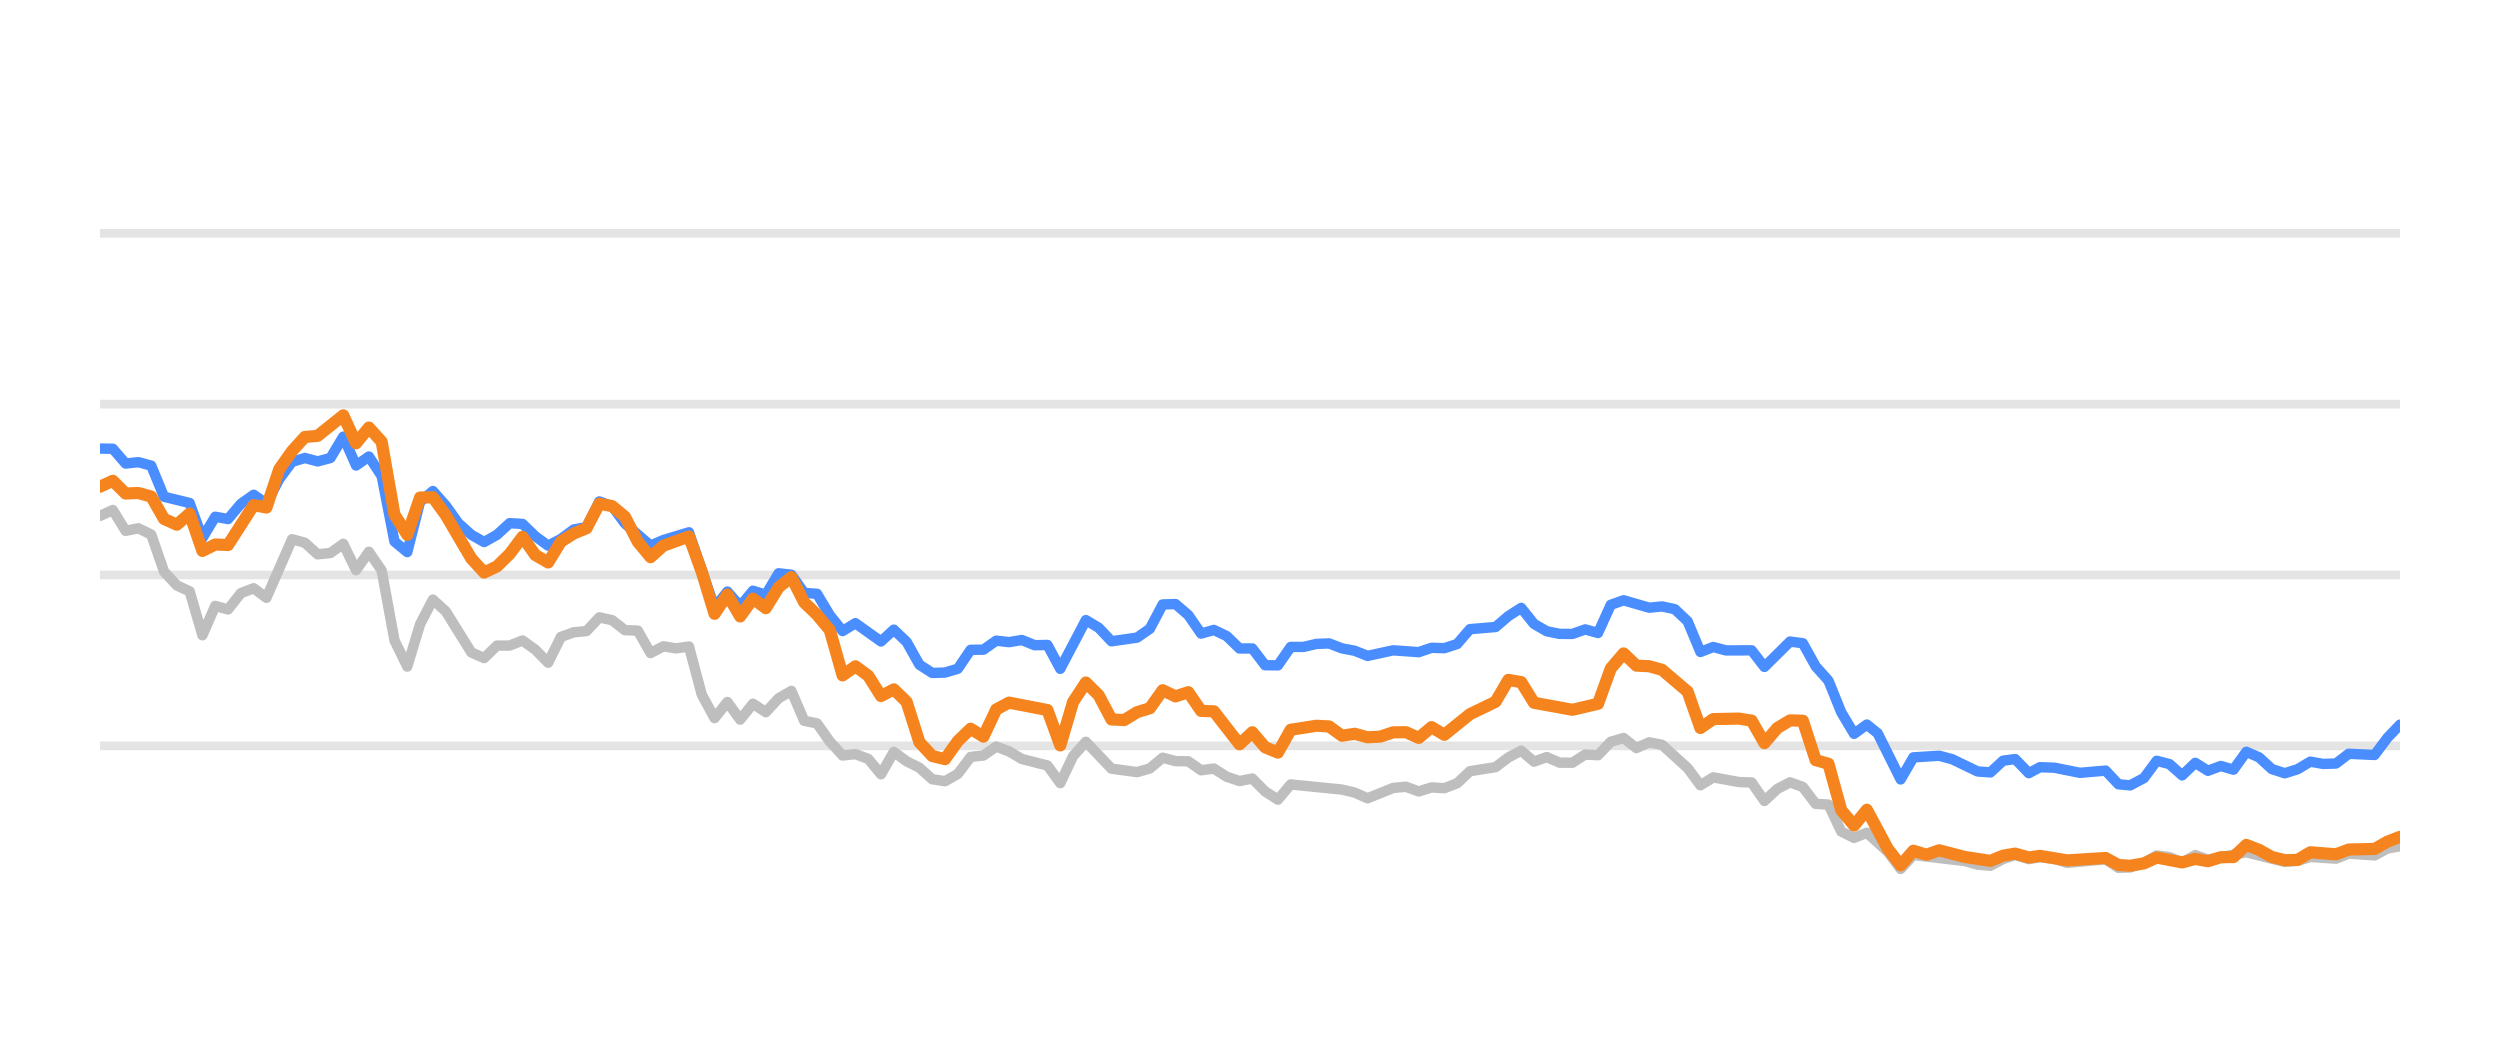
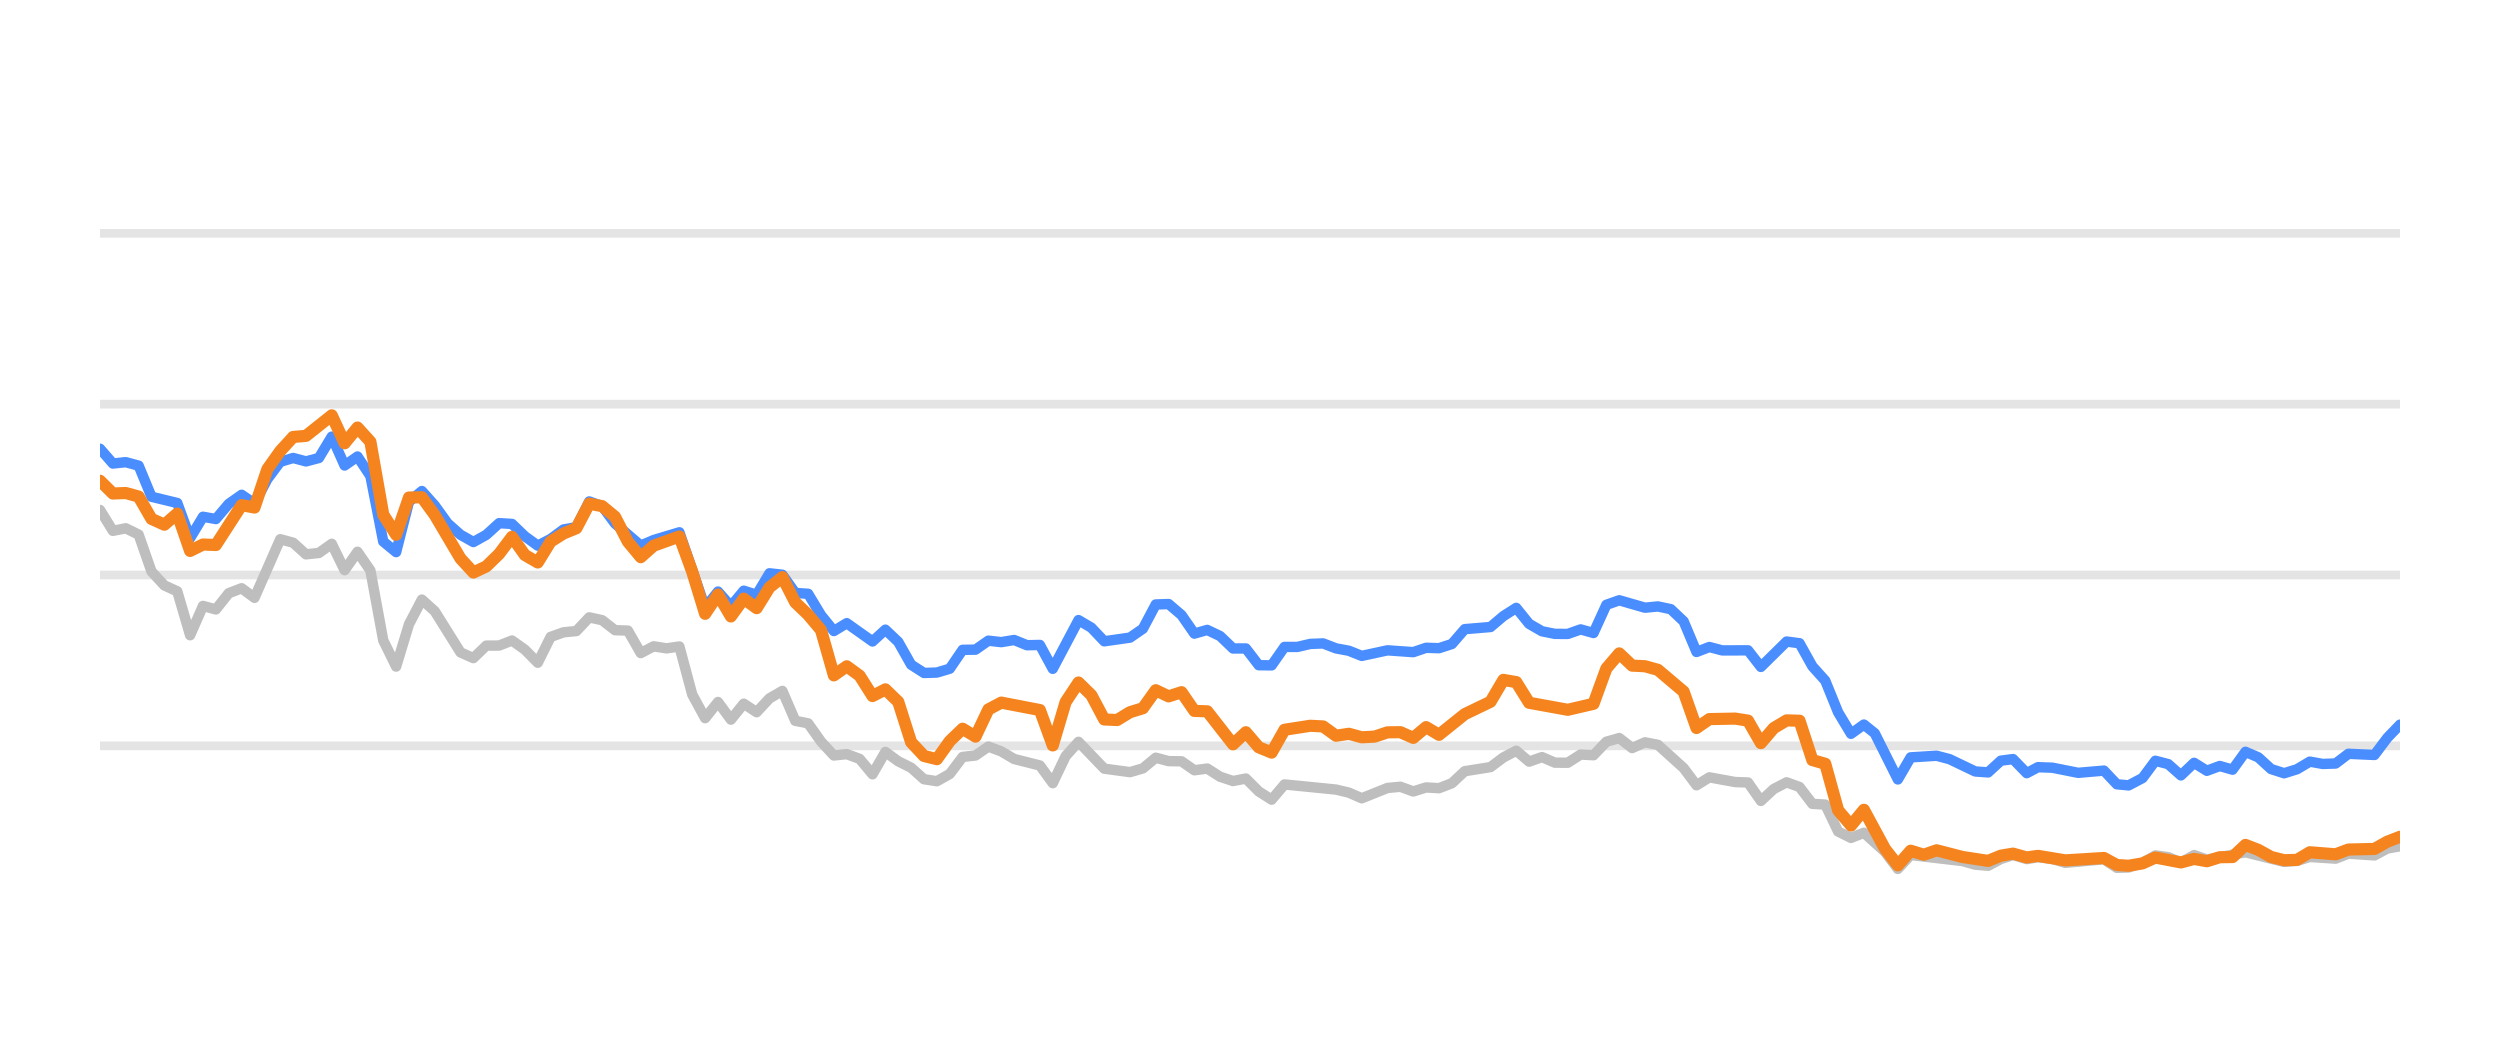
<svg xmlns="http://www.w3.org/2000/svg" width="144pt" height="60pt" viewBox="0 0 144 60" version="1.1">
  <defs>
    <style type="text/css">*{stroke-linejoin: round; stroke-linecap: butt}</style>
  </defs>
  <g id="figure_1">
    <g id="patch_1">
      <path d="M 0 60  L 144 60  L 144 0  L 0 0  L 0 60  z " style="fill: none; opacity: 0" />
    </g>
    <g id="axes_1">
      <g id="patch_2">
        <path d="M 5.76 52.8  L 138.24 52.8  L 138.24 3.6  L 5.76 3.6  L 5.76 52.8  z " style="fill: none" />
      </g>
      <g id="matplotlib.axis_1" />
      <g id="matplotlib.axis_2" />
      <g id="line2d_1">
-         <path d="M 5.76 42.96  L 138.24 42.96  " clip-path="url(#pf312c3142f)" style="fill: none; stroke: #b2b2b2; stroke-opacity: 0.35; stroke-width: 0.5; stroke-linecap: square" />
+         <path d="M 5.76 42.96  L 138.24 42.96  " clip-path="url(#pb2a5a7c9d2)" style="fill: none; stroke: #b2b2b2; stroke-opacity: 0.35; stroke-width: 0.5; stroke-linecap: square" />
      </g>
      <g id="line2d_2">
-         <path d="M 5.76 33.12  L 138.24 33.12  " clip-path="url(#pf312c3142f)" style="fill: none; stroke: #b2b2b2; stroke-opacity: 0.35; stroke-width: 0.5; stroke-linecap: square" />
+         <path d="M 5.76 33.12  L 138.24 33.12  " clip-path="url(#pb2a5a7c9d2)" style="fill: none; stroke: #b2b2b2; stroke-opacity: 0.35; stroke-width: 0.5; stroke-linecap: square" />
      </g>
      <g id="line2d_3">
-         <path d="M 5.76 23.28  L 138.24 23.28  " clip-path="url(#pf312c3142f)" style="fill: none; stroke: #b2b2b2; stroke-opacity: 0.35; stroke-width: 0.5; stroke-linecap: square" />
+         <path d="M 5.76 23.28  L 138.24 23.28  " clip-path="url(#pb2a5a7c9d2)" style="fill: none; stroke: #b2b2b2; stroke-opacity: 0.35; stroke-width: 0.5; stroke-linecap: square" />
      </g>
      <g id="line2d_4">
-         <path d="M 5.76 13.44  L 138.24 13.44  " clip-path="url(#pf312c3142f)" style="fill: none; stroke: #b2b2b2; stroke-opacity: 0.35; stroke-width: 0.5; stroke-linecap: square" />
+         <path d="M 5.76 13.44  L 138.24 13.44  " clip-path="url(#pb2a5a7c9d2)" style="fill: none; stroke: #b2b2b2; stroke-opacity: 0.35; stroke-width: 0.5; stroke-linecap: square" />
      </g>
      <g id="line2d_5">
-         <path d="M 5.76 29.715  L 6.497 29.376  L 7.235 30.576  L 7.972 30.429  L 8.71 30.793  L 9.447 32.918  L 10.185 33.72  L 10.922 34.06  L 11.66 36.589  L 12.397 34.901  L 13.135 35.103  L 13.872 34.168  L 14.61 33.883  L 15.347 34.434  L 16.822 31.059  L 17.56 31.26  L 18.297 31.929  L 19.035 31.851  L 19.772 31.324  L 20.51 32.844  L 21.247 31.782  L 21.984 32.859  L 22.722 36.884  L 23.459 38.394  L 24.197 35.954  L 24.934 34.537  L 25.672 35.206  L 27.147 37.578  L 27.884 37.907  L 28.622 37.189  L 29.359 37.184  L 30.097 36.894  L 30.834 37.42  L 31.572 38.173  L 32.309 36.687  L 33.047 36.421  L 33.784 36.348  L 34.522 35.56  L 35.259 35.723  L 35.996 36.298  L 36.734 36.323  L 37.471 37.617  L 38.209 37.228  L 38.946 37.346  L 39.684 37.238  L 40.421 40.008  L 41.159 41.366  L 41.896 40.436  L 42.634 41.45  L 43.371 40.534  L 44.109 41.022  L 44.846 40.224  L 45.584 39.796  L 46.321 41.518  L 47.059 41.666  L 47.796 42.714  L 48.534 43.516  L 49.271 43.437  L 50.009 43.713  L 50.746 44.598  L 51.483 43.309  L 52.221 43.851  L 52.958 44.22  L 53.696 44.884  L 54.433 44.997  L 55.171 44.579  L 55.908 43.6  L 56.646 43.516  L 57.383 43.004  L 58.121 43.28  L 58.858 43.718  L 60.333 44.092  L 61.071 45.11  L 61.808 43.555  L 62.546 42.729  L 64.021 44.274  L 65.496 44.475  L 66.233 44.259  L 66.97 43.644  L 67.708 43.841  L 68.445 43.851  L 69.183 44.367  L 69.92 44.269  L 70.658 44.741  L 71.395 44.987  L 72.133 44.844  L 72.87 45.587  L 73.608 46.06  L 74.345 45.184  L 77.295 45.479  L 78.033 45.656  L 78.77 45.981  L 80.245 45.386  L 80.982 45.317  L 81.72 45.587  L 82.457 45.356  L 83.195 45.4  L 83.932 45.115  L 84.67 44.421  L 86.145 44.185  L 86.882 43.629  L 87.62 43.24  L 88.357 43.87  L 89.095 43.609  L 89.832 43.929  L 90.57 43.934  L 91.307 43.462  L 92.045 43.501  L 92.782 42.724  L 93.52 42.512  L 94.257 43.088  L 94.995 42.758  L 95.732 42.901  L 97.207 44.239  L 97.944 45.233  L 98.682 44.775  L 100.157 45.046  L 100.894 45.071  L 101.632 46.133  L 102.369 45.445  L 103.107 45.061  L 103.844 45.331  L 104.582 46.301  L 105.319 46.345  L 106.057 47.895  L 106.794 48.264  L 107.532 47.964  L 108.74 49.066  L 109.477 50.05  L 110.212 49.248  L 113.175 49.597  L 113.91 49.804  L 114.647 49.868  L 115.376 49.479  L 116.074 49.248  L 116.859 49.484  L 117.504 49.376  L 118.333 49.479  L 119.069 49.7  L 121.281 49.494  L 122.021 49.986  L 122.696 49.966  L 123.493 49.7  L 124.228 49.272  L 124.964 49.371  L 125.692 49.681  L 126.447 49.253  L 127.177 49.513  L 129.388 49.09  L 131.602 49.646  L 132.341 49.587  L 133.074 49.361  L 134.552 49.459  L 135.288 49.169  L 136.776 49.272  L 137.515 48.874  L 138.24 48.746  L 138.24 48.746  " clip-path="url(#pf312c3142f)" style="fill: none; stroke: #bebebe; stroke-width: 0.6; stroke-linecap: round" />
+         <path d="M 5.76 29.376  L 6.502 30.576  L 7.243 30.429  L 7.985 30.793  L 8.726 32.918  L 9.468 33.72  L 10.21 34.06  L 10.951 36.589  L 11.693 34.901  L 12.434 35.103  L 13.176 34.168  L 13.918 33.883  L 14.659 34.434  L 16.142 31.059  L 16.884 31.26  L 17.626 31.929  L 18.367 31.851  L 19.109 31.324  L 19.85 32.844  L 20.592 31.782  L 21.334 32.859  L 22.075 36.884  L 22.817 38.394  L 23.558 35.954  L 24.3 34.537  L 25.042 35.206  L 26.525 37.578  L 27.267 37.907  L 28.008 37.189  L 28.75 37.184  L 29.491 36.894  L 30.233 37.42  L 30.975 38.173  L 31.716 36.687  L 32.458 36.421  L 33.199 36.348  L 33.941 35.56  L 34.683 35.723  L 35.424 36.298  L 36.166 36.323  L 36.907 37.617  L 37.649 37.228  L 38.391 37.346  L 39.132 37.238  L 39.874 40.008  L 40.615 41.366  L 41.357 40.436  L 42.099 41.45  L 42.84 40.534  L 43.582 41.022  L 44.323 40.224  L 45.065 39.796  L 45.807 41.518  L 46.548 41.666  L 47.29 42.714  L 48.031 43.516  L 48.773 43.437  L 49.515 43.713  L 50.256 44.598  L 50.998 43.309  L 51.739 43.851  L 52.481 44.22  L 53.223 44.884  L 53.964 44.997  L 54.706 44.579  L 55.447 43.6  L 56.189 43.516  L 56.931 43.004  L 57.672 43.28  L 58.414 43.718  L 59.897 44.092  L 60.639 45.11  L 61.38 43.555  L 62.122 42.729  L 63.605 44.274  L 65.088 44.475  L 65.83 44.259  L 66.572 43.644  L 67.313 43.841  L 68.055 43.851  L 68.796 44.367  L 69.538 44.269  L 70.28 44.741  L 71.021 44.987  L 71.763 44.844  L 72.504 45.587  L 73.246 46.06  L 73.988 45.184  L 76.954 45.479  L 77.696 45.656  L 78.437 45.981  L 79.92 45.386  L 80.662 45.317  L 81.404 45.587  L 82.145 45.356  L 82.887 45.4  L 83.628 45.115  L 84.37 44.421  L 85.853 44.185  L 86.595 43.629  L 87.336 43.24  L 88.078 43.87  L 88.82 43.609  L 89.561 43.929  L 90.303 43.934  L 91.044 43.462  L 91.786 43.501  L 92.528 42.724  L 93.269 42.512  L 94.011 43.088  L 94.752 42.758  L 95.494 42.901  L 96.977 44.239  L 97.719 45.233  L 98.46 44.775  L 99.944 45.046  L 100.685 45.071  L 101.427 46.133  L 102.168 45.445  L 102.91 45.061  L 103.652 45.331  L 104.393 46.301  L 105.135 46.345  L 105.876 47.895  L 106.618 48.264  L 107.36 47.964  L 108.575 49.066  L 109.316 50.05  L 110.055 49.248  L 113.035 49.597  L 113.774 49.804  L 114.515 49.868  L 115.248 49.479  L 115.95 49.248  L 116.739 49.484  L 117.388 49.376  L 118.221 49.479  L 118.962 49.7  L 121.187 49.494  L 121.93 49.986  L 122.609 49.966  L 123.411 49.7  L 124.149 49.272  L 124.889 49.371  L 125.622 49.681  L 126.381 49.253  L 127.115 49.513  L 129.339 49.09  L 131.565 49.646  L 132.308 49.587  L 133.045 49.361  L 134.531 49.459  L 135.271 49.169  L 136.768 49.272  L 137.511 48.874  L 138.24 48.746  L 138.24 48.746  " clip-path="url(#pb2a5a7c9d2)" style="fill: none; stroke: #bebebe; stroke-width: 0.6; stroke-linecap: round" />
      </g>
      <g id="line2d_6">
-         <path d="M 5.76 25.838  L 6.497 25.848  L 7.235 26.699  L 7.972 26.621  L 8.71 26.822  L 9.447 28.613  L 10.922 28.972  L 11.66 30.995  L 12.397 29.765  L 13.135 29.897  L 13.872 29.022  L 14.61 28.5  L 15.347 29.007  L 16.085 27.595  L 16.822 26.601  L 17.56 26.38  L 18.297 26.576  L 19.035 26.38  L 19.772 25.15  L 20.51 26.813  L 21.247 26.296  L 21.984 27.418  L 22.722 31.191  L 23.459 31.801  L 24.197 28.899  L 24.934 28.284  L 25.672 29.115  L 26.409 30.143  L 27.147 30.803  L 27.884 31.221  L 28.622 30.808  L 29.359 30.134  L 30.097 30.178  L 30.834 30.891  L 31.572 31.428  L 32.309 31.044  L 33.047 30.498  L 33.784 30.365  L 34.522 28.884  L 35.259 29.154  L 35.996 30.153  L 37.471 31.423  L 38.209 31.108  L 39.684 30.66  L 41.159 34.999  L 41.896 34.074  L 42.634 34.916  L 43.371 34.025  L 44.109 34.261  L 44.846 33.022  L 45.584 33.105  L 46.321 34.153  L 47.059 34.202  L 47.796 35.432  L 48.534 36.348  L 49.271 35.895  L 50.746 36.948  L 51.483 36.269  L 52.221 36.972  L 52.958 38.286  L 53.696 38.763  L 54.433 38.739  L 55.171 38.517  L 55.908 37.43  L 56.646 37.42  L 57.383 36.903  L 58.121 36.987  L 58.858 36.864  L 59.596 37.164  L 60.333 37.149  L 61.071 38.522  L 62.546 35.718  L 63.283 36.156  L 64.021 36.938  L 65.496 36.726  L 66.233 36.215  L 66.97 34.817  L 67.708 34.793  L 68.445 35.427  L 69.183 36.495  L 69.92 36.284  L 70.658 36.638  L 71.395 37.351  L 72.133 37.351  L 72.87 38.316  L 73.608 38.325  L 74.345 37.263  L 75.083 37.263  L 75.82 37.09  L 76.558 37.061  L 77.295 37.346  L 78.033 37.484  L 78.77 37.779  L 80.245 37.459  L 81.72 37.563  L 82.457 37.312  L 83.195 37.336  L 83.932 37.095  L 84.67 36.239  L 86.145 36.116  L 86.882 35.487  L 87.62 35.014  L 88.357 35.934  L 89.095 36.362  L 89.832 36.51  L 90.57 36.515  L 91.307 36.254  L 92.045 36.461  L 92.782 34.837  L 93.52 34.576  L 94.995 35.004  L 95.732 34.931  L 96.469 35.088  L 97.207 35.787  L 97.944 37.553  L 98.682 37.268  L 99.419 37.464  L 100.894 37.459  L 101.632 38.414  L 103.107 36.953  L 103.844 37.051  L 104.582 38.379  L 105.319 39.206  L 106.057 41.031  L 106.794 42.266  L 107.532 41.735  L 108.154 42.237  L 109.477 44.894  L 110.212 43.624  L 111.697 43.531  L 112.439 43.728  L 113.91 44.436  L 114.647 44.49  L 115.376 43.816  L 116.074 43.723  L 116.859 44.534  L 117.504 44.19  L 118.333 44.22  L 119.803 44.515  L 121.281 44.387  L 122.021 45.174  L 122.696 45.238  L 123.493 44.815  L 124.228 43.821  L 124.964 44.013  L 125.692 44.662  L 126.447 43.939  L 127.177 44.397  L 127.916 44.121  L 128.649 44.333  L 129.388 43.304  L 130.125 43.624  L 130.857 44.298  L 131.602 44.539  L 132.341 44.308  L 133.074 43.87  L 133.811 44.003  L 134.552 43.978  L 135.288 43.418  L 136.776 43.486  L 137.515 42.498  L 138.24 41.74  L 138.24 41.74  " clip-path="url(#pf312c3142f)" style="fill: none; stroke: #4a8dff; stroke-width: 0.6; stroke-linecap: round" />
+         <path d="M 5.76 25.848  L 6.502 26.699  L 7.243 26.621  L 7.985 26.822  L 8.726 28.613  L 10.21 28.972  L 10.951 30.995  L 11.693 29.765  L 12.434 29.897  L 13.176 29.022  L 13.918 28.5  L 14.659 29.007  L 15.401 27.595  L 16.142 26.601  L 16.884 26.38  L 17.626 26.576  L 18.367 26.38  L 19.109 25.15  L 19.85 26.813  L 20.592 26.296  L 21.334 27.418  L 22.075 31.191  L 22.817 31.801  L 23.558 28.899  L 24.3 28.284  L 25.042 29.115  L 25.783 30.143  L 26.525 30.803  L 27.267 31.221  L 28.008 30.808  L 28.75 30.134  L 29.491 30.178  L 30.233 30.891  L 30.975 31.428  L 31.716 31.044  L 32.458 30.498  L 33.199 30.365  L 33.941 28.884  L 34.683 29.154  L 35.424 30.153  L 36.907 31.423  L 37.649 31.108  L 39.132 30.66  L 40.615 34.999  L 41.357 34.074  L 42.099 34.916  L 42.84 34.025  L 43.582 34.261  L 44.323 33.022  L 45.065 33.105  L 45.807 34.153  L 46.548 34.202  L 47.29 35.432  L 48.031 36.348  L 48.773 35.895  L 50.256 36.948  L 50.998 36.269  L 51.739 36.972  L 52.481 38.286  L 53.223 38.763  L 53.964 38.739  L 54.706 38.517  L 55.447 37.43  L 56.189 37.42  L 56.931 36.903  L 57.672 36.987  L 58.414 36.864  L 59.155 37.164  L 59.897 37.149  L 60.639 38.522  L 62.122 35.718  L 62.863 36.156  L 63.605 36.938  L 65.088 36.726  L 65.83 36.215  L 66.572 34.817  L 67.313 34.793  L 68.055 35.427  L 68.796 36.495  L 69.538 36.284  L 70.28 36.638  L 71.021 37.351  L 71.763 37.351  L 72.504 38.316  L 73.246 38.325  L 73.988 37.263  L 74.729 37.263  L 75.471 37.09  L 76.212 37.061  L 76.954 37.346  L 77.696 37.484  L 78.437 37.779  L 79.92 37.459  L 81.404 37.563  L 82.145 37.312  L 82.887 37.336  L 83.628 37.095  L 84.37 36.239  L 85.853 36.116  L 86.595 35.487  L 87.336 35.014  L 88.078 35.934  L 88.82 36.362  L 89.561 36.51  L 90.303 36.515  L 91.044 36.254  L 91.786 36.461  L 92.528 34.837  L 93.269 34.576  L 94.752 35.004  L 95.494 34.931  L 96.236 35.088  L 96.977 35.787  L 97.719 37.553  L 98.46 37.268  L 99.202 37.464  L 100.685 37.459  L 101.427 38.414  L 102.91 36.953  L 103.652 37.051  L 104.393 38.379  L 105.135 39.206  L 105.876 41.031  L 106.618 42.266  L 107.36 41.735  L 107.986 42.237  L 109.316 44.894  L 110.055 43.624  L 111.549 43.531  L 112.295 43.728  L 113.774 44.436  L 114.515 44.49  L 115.248 43.816  L 115.95 43.723  L 116.739 44.534  L 117.388 44.19  L 118.221 44.22  L 119.699 44.515  L 121.187 44.387  L 121.93 45.174  L 122.609 45.238  L 123.411 44.815  L 124.149 43.821  L 124.889 44.013  L 125.622 44.662  L 126.381 43.939  L 127.115 44.397  L 127.858 44.121  L 128.595 44.333  L 129.339 43.304  L 130.08 43.624  L 130.816 44.298  L 131.565 44.539  L 132.308 44.308  L 133.045 43.87  L 133.787 44.003  L 134.531 43.978  L 135.271 43.418  L 136.768 43.486  L 137.511 42.498  L 138.24 41.74  L 138.24 41.74  " clip-path="url(#pb2a5a7c9d2)" style="fill: none; stroke: #4a8dff; stroke-width: 0.6; stroke-linecap: round" />
      </g>
      <g id="line2d_7">
-         <path d="M 5.76 28.033  L 6.497 27.693  L 7.235 28.426  L 7.972 28.397  L 8.71 28.603  L 9.447 29.888  L 10.185 30.222  L 10.922 29.583  L 11.66 31.733  L 12.397 31.364  L 13.135 31.393  L 14.61 29.095  L 15.347 29.233  L 16.085 27.024  L 16.822 25.981  L 17.56 25.169  L 18.297 25.105  L 19.772 23.925  L 20.51 25.533  L 21.247 24.628  L 21.984 25.445  L 22.722 29.642  L 23.459 30.803  L 24.197 28.658  L 24.934 28.643  L 25.672 29.661  L 27.147 32.17  L 27.884 32.977  L 28.622 32.628  L 29.359 31.905  L 30.097 30.921  L 30.834 31.969  L 31.572 32.397  L 32.309 31.196  L 33.047 30.729  L 33.784 30.424  L 34.522 29.012  L 35.259 29.154  L 35.996 29.765  L 36.734 31.201  L 37.471 32.092  L 38.209 31.432  L 39.684 30.901  L 40.421 32.938  L 41.159 35.354  L 41.896 34.247  L 42.634 35.506  L 43.371 34.483  L 44.109 35.029  L 44.846 33.833  L 45.584 33.243  L 46.321 34.699  L 47.059 35.408  L 47.796 36.293  L 48.534 38.901  L 49.271 38.379  L 50.009 38.921  L 50.746 40.092  L 51.483 39.708  L 52.221 40.426  L 52.958 42.753  L 53.696 43.545  L 54.433 43.728  L 55.171 42.689  L 55.908 41.976  L 56.646 42.429  L 57.383 40.864  L 58.121 40.47  L 60.333 40.899  L 61.071 42.935  L 61.808 40.436  L 62.546 39.314  L 63.283 40.042  L 64.021 41.44  L 64.758 41.474  L 65.496 41.022  L 66.233 40.795  L 66.97 39.757  L 67.708 40.111  L 68.445 39.87  L 69.183 40.948  L 69.92 40.972  L 71.395 42.871  L 72.133 42.178  L 72.87 43.044  L 73.608 43.349  L 74.345 42.035  L 75.82 41.804  L 76.558 41.843  L 77.295 42.379  L 78.033 42.266  L 78.77 42.468  L 79.508 42.429  L 80.245 42.183  L 80.982 42.173  L 81.72 42.502  L 82.457 41.883  L 83.195 42.325  L 84.67 41.135  L 86.145 40.421  L 86.882 39.162  L 87.62 39.29  L 88.357 40.48  L 90.57 40.884  L 92.045 40.539  L 92.782 38.502  L 93.52 37.637  L 94.257 38.34  L 94.995 38.375  L 95.732 38.581  L 97.207 39.836  L 97.944 41.932  L 98.682 41.42  L 100.157 41.391  L 100.894 41.509  L 101.632 42.803  L 102.369 41.937  L 103.107 41.494  L 103.844 41.514  L 104.582 43.782  L 105.319 43.993  L 106.057 46.67  L 106.794 47.55  L 107.532 46.645  L 108.74 48.894  L 109.477 49.843  L 110.212 49.002  L 110.966 49.233  L 111.697 48.977  L 113.175 49.361  L 114.647 49.587  L 115.376 49.287  L 116.074 49.169  L 116.859 49.39  L 117.504 49.297  L 119.069 49.558  L 121.281 49.42  L 122.021 49.823  L 122.696 49.868  L 123.493 49.73  L 124.228 49.395  L 125.692 49.676  L 126.447 49.474  L 127.177 49.607  L 127.916 49.376  L 128.649 49.366  L 129.388 48.667  L 130.125 48.953  L 130.857 49.361  L 131.602 49.548  L 132.341 49.528  L 133.074 49.09  L 134.552 49.208  L 135.288 48.933  L 136.776 48.898  L 137.515 48.48  L 138.24 48.2  L 138.24 48.2  " clip-path="url(#pf312c3142f)" style="fill: none; stroke: #f5841e; stroke-width: 0.7; stroke-linecap: round" />
+         <path d="M 5.76 27.693  L 6.502 28.426  L 7.243 28.397  L 7.985 28.603  L 8.726 29.888  L 9.468 30.222  L 10.21 29.583  L 10.951 31.733  L 11.693 31.364  L 12.434 31.393  L 13.918 29.095  L 14.659 29.233  L 15.401 27.024  L 16.142 25.981  L 16.884 25.169  L 17.626 25.105  L 19.109 23.925  L 19.85 25.533  L 20.592 24.628  L 21.334 25.445  L 22.075 29.642  L 22.817 30.803  L 23.558 28.658  L 24.3 28.643  L 25.042 29.661  L 26.525 32.17  L 27.267 32.977  L 28.008 32.628  L 28.75 31.905  L 29.491 30.921  L 30.233 31.969  L 30.975 32.397  L 31.716 31.196  L 32.458 30.729  L 33.199 30.424  L 33.941 29.012  L 34.683 29.154  L 35.424 29.765  L 36.166 31.201  L 36.907 32.092  L 37.649 31.432  L 39.132 30.901  L 39.874 32.938  L 40.615 35.354  L 41.357 34.247  L 42.099 35.506  L 42.84 34.483  L 43.582 35.029  L 44.323 33.833  L 45.065 33.243  L 45.807 34.699  L 46.548 35.408  L 47.29 36.293  L 48.031 38.901  L 48.773 38.379  L 49.515 38.921  L 50.256 40.092  L 50.998 39.708  L 51.739 40.426  L 52.481 42.753  L 53.223 43.545  L 53.964 43.728  L 54.706 42.689  L 55.447 41.976  L 56.189 42.429  L 56.931 40.864  L 57.672 40.47  L 59.897 40.899  L 60.639 42.935  L 61.38 40.436  L 62.122 39.314  L 62.863 40.042  L 63.605 41.44  L 64.347 41.474  L 65.088 41.022  L 65.83 40.795  L 66.572 39.757  L 67.313 40.111  L 68.055 39.87  L 68.796 40.948  L 69.538 40.972  L 71.021 42.871  L 71.763 42.178  L 72.504 43.044  L 73.246 43.349  L 73.988 42.035  L 75.471 41.804  L 76.212 41.843  L 76.954 42.379  L 77.696 42.266  L 78.437 42.468  L 79.179 42.429  L 79.92 42.183  L 80.662 42.173  L 81.404 42.502  L 82.145 41.883  L 82.887 42.325  L 84.37 41.135  L 85.853 40.421  L 86.595 39.162  L 87.336 39.29  L 88.078 40.48  L 90.303 40.884  L 91.786 40.539  L 92.528 38.502  L 93.269 37.637  L 94.011 38.34  L 94.752 38.375  L 95.494 38.581  L 96.977 39.836  L 97.719 41.932  L 98.46 41.42  L 99.944 41.391  L 100.685 41.509  L 101.427 42.803  L 102.168 41.937  L 102.91 41.494  L 103.652 41.514  L 104.393 43.782  L 105.135 43.993  L 105.876 46.67  L 106.618 47.55  L 107.36 46.645  L 108.575 48.894  L 109.316 49.843  L 110.055 49.002  L 110.813 49.233  L 111.549 48.977  L 113.035 49.361  L 114.515 49.587  L 115.248 49.287  L 115.95 49.169  L 116.739 49.39  L 117.388 49.297  L 118.962 49.558  L 121.187 49.42  L 121.93 49.823  L 122.609 49.868  L 123.411 49.73  L 124.149 49.395  L 125.622 49.676  L 126.381 49.474  L 127.115 49.607  L 127.858 49.376  L 128.595 49.366  L 129.339 48.667  L 130.08 48.953  L 130.816 49.361  L 131.565 49.548  L 132.308 49.528  L 133.045 49.09  L 134.531 49.208  L 135.271 48.933  L 136.768 48.898  L 137.511 48.48  L 138.24 48.2  L 138.24 48.2  " clip-path="url(#pb2a5a7c9d2)" style="fill: none; stroke: #f5841e; stroke-width: 0.7; stroke-linecap: round" />
      </g>
    </g>
  </g>
  <defs>
-     <clipPath id="pf312c3142f">
+     <clipPath id="pb2a5a7c9d2">
      <rect x="5.76" y="3.6" width="132.48" height="49.2" />
    </clipPath>
  </defs>
</svg>
